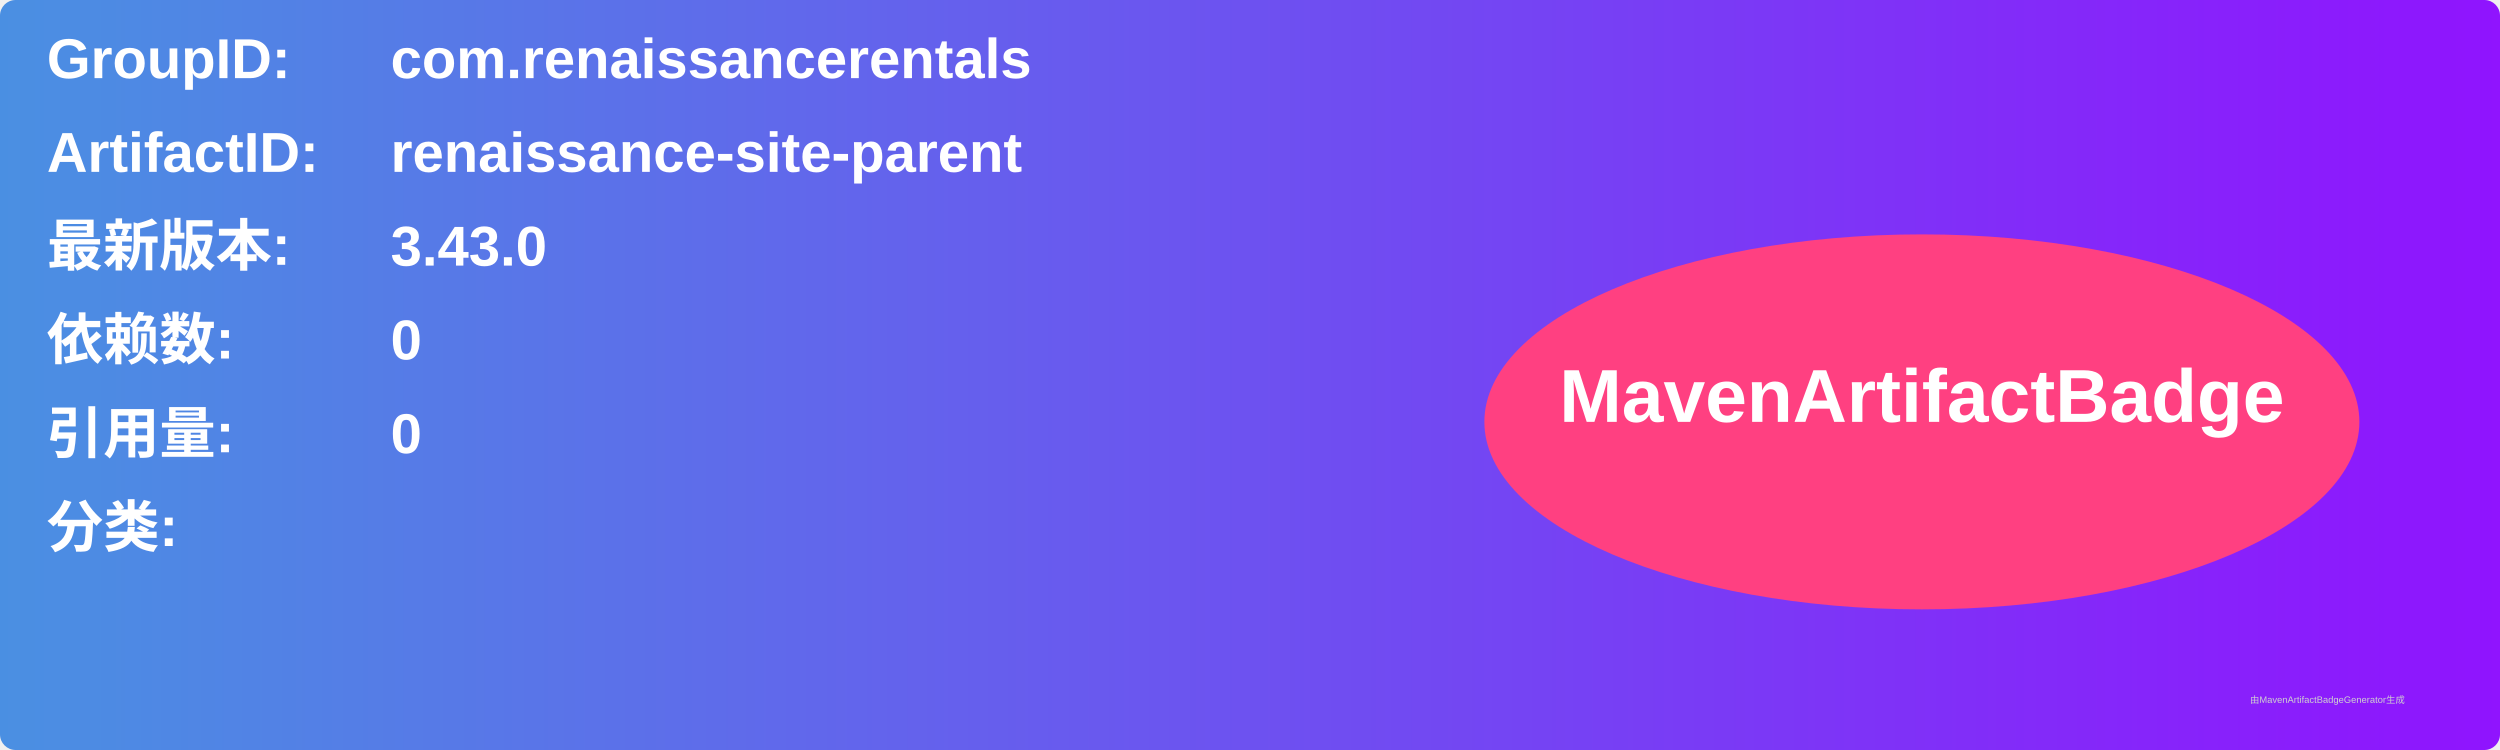
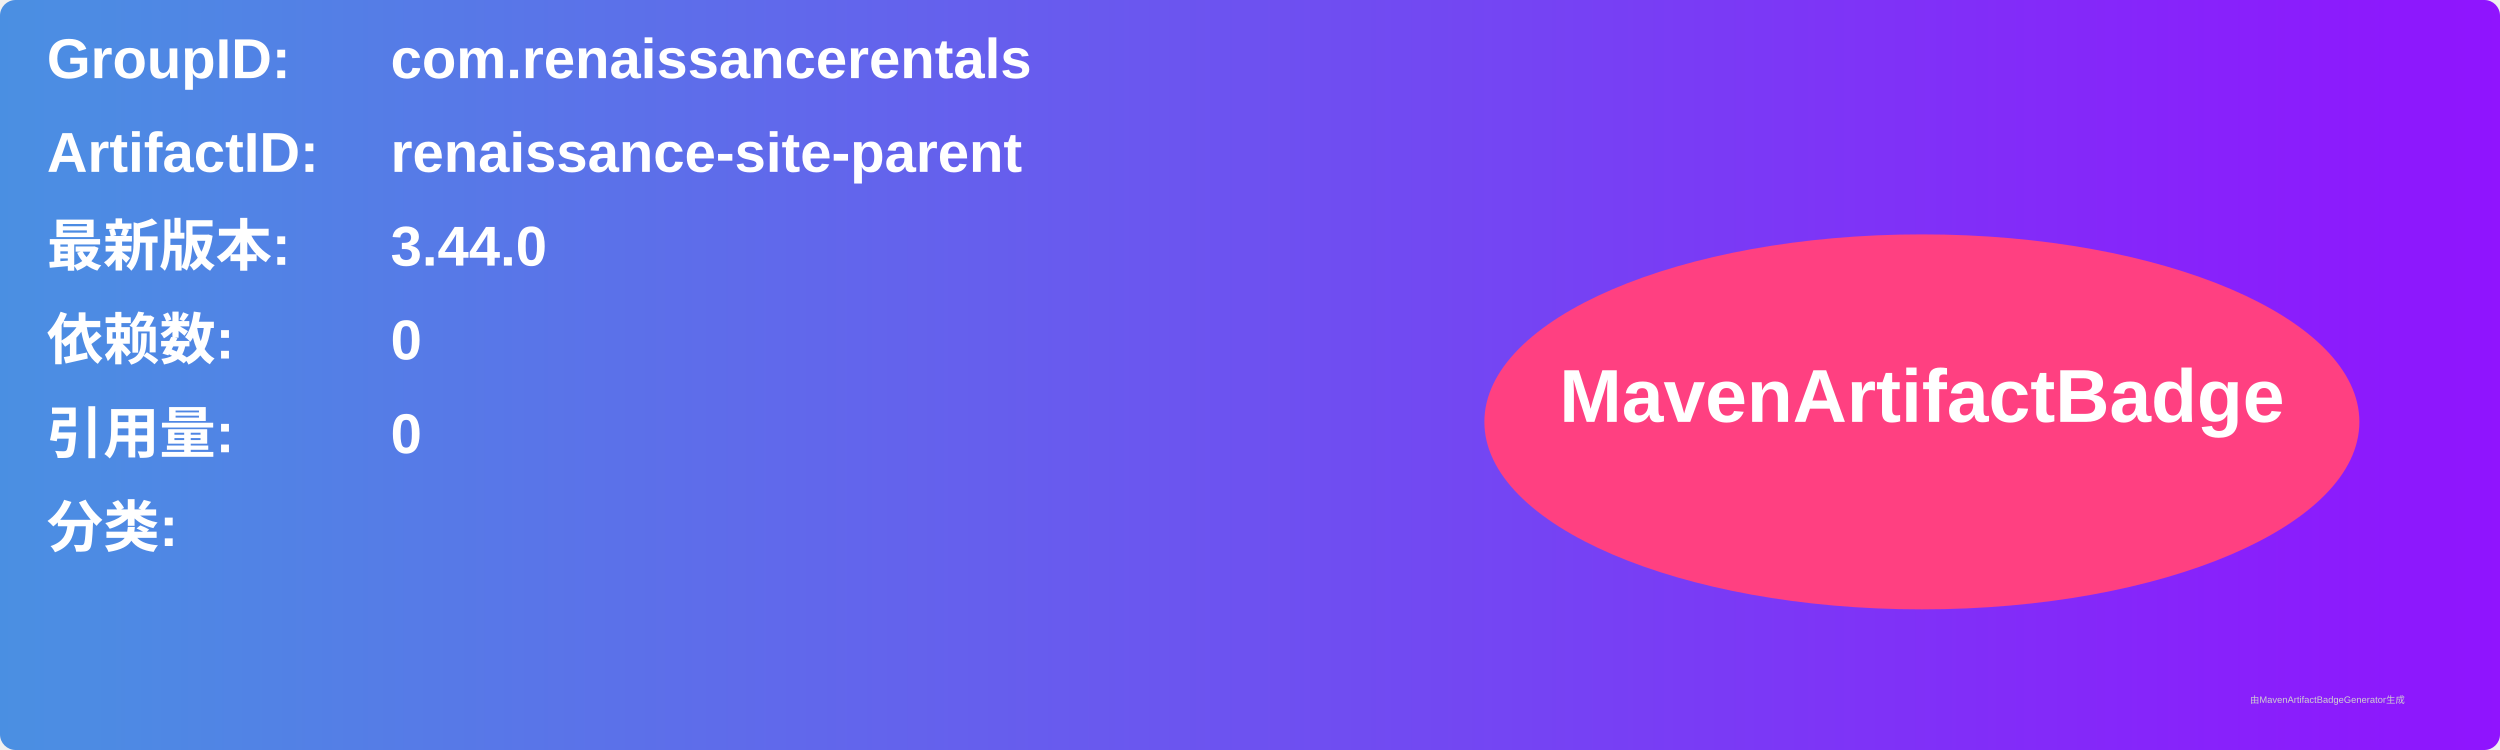
<svg xmlns="http://www.w3.org/2000/svg" width="800" height="240" viewBox="0 0 800 240">
  <linearGradient id="grad" x1="0%" y1="0%" x2="100%" y2="0%">
    <stop offset="0%" stop-color="#4a90e2" />
    <stop offset="100%" stop-color="#9013fe" />
  </linearGradient>
  <rect width="100%" height="100%" rx="5" ry="5" fill="url(#grad)" />
  <g transform="translate(15, 15)">
    <text x="0" y="10" font-family="Arial" font-size="18" fill="white" font-weight="bold" width="260">GroupID:</text>
    <text x="110" y="10" font-family="Arial" font-size="18" fill="white" font-weight="bold" width="460">com.renaissancerentals</text>
    <text x="0" y="40" font-family="Arial" font-size="18" fill="white" font-weight="bold" width="260">ArtifactID:</text>
    <text x="110" y="40" font-family="Arial" font-size="18" fill="white" font-weight="bold" width="460">renaissance-site-parent</text>
    <text x="0" y="70" font-family="Arial" font-size="18" fill="white" font-weight="bold">最新版本:</text>
    <text x="110" y="70" font-family="Arial" font-size="18" fill="white" font-weight="bold">
-       <tspan font-weight="bold">3.43.0</tspan>
+       <tspan font-weight="bold">3.44.0</tspan>
    </text>
    <text x="0" y="100" font-family="Arial" font-size="18" fill="white" font-weight="bold">依赖数: </text>
    <text x="110" y="100" font-family="Arial" font-size="18" fill="white">
      <tspan font-weight="bold">0</tspan>
    </text>
    <text x="0" y="130" font-family="Arial" font-size="18" fill="white" font-weight="bold">引用量: </text>
    <text x="110" y="130" font-family="Arial" font-size="18" fill="white">
      <tspan font-weight="bold">0</tspan>
    </text>
    <text x="0" y="160" font-family="Arial" font-size="18" fill="white" font-weight="bold">分类:</text>
    <text x="10" y="190" font-family="Arial" font-size="10" fill="white">
      <tspan font-weight="bold" />
    </text>
    <ellipse cx="600" cy="120" rx="140" ry="60" fill="#ff4081" />
    <text x="600" y="120" text-anchor="middle" font-family="Arial" font-size="24" fill="white" font-weight="bold">MavenArtifactBadge</text>
  </g>
  <text x="720" y="225" font-family="Arial" font-size="3" fill="#d0d0d0">由MavenArtifactBadgeGenerator生成</text>
</svg>
